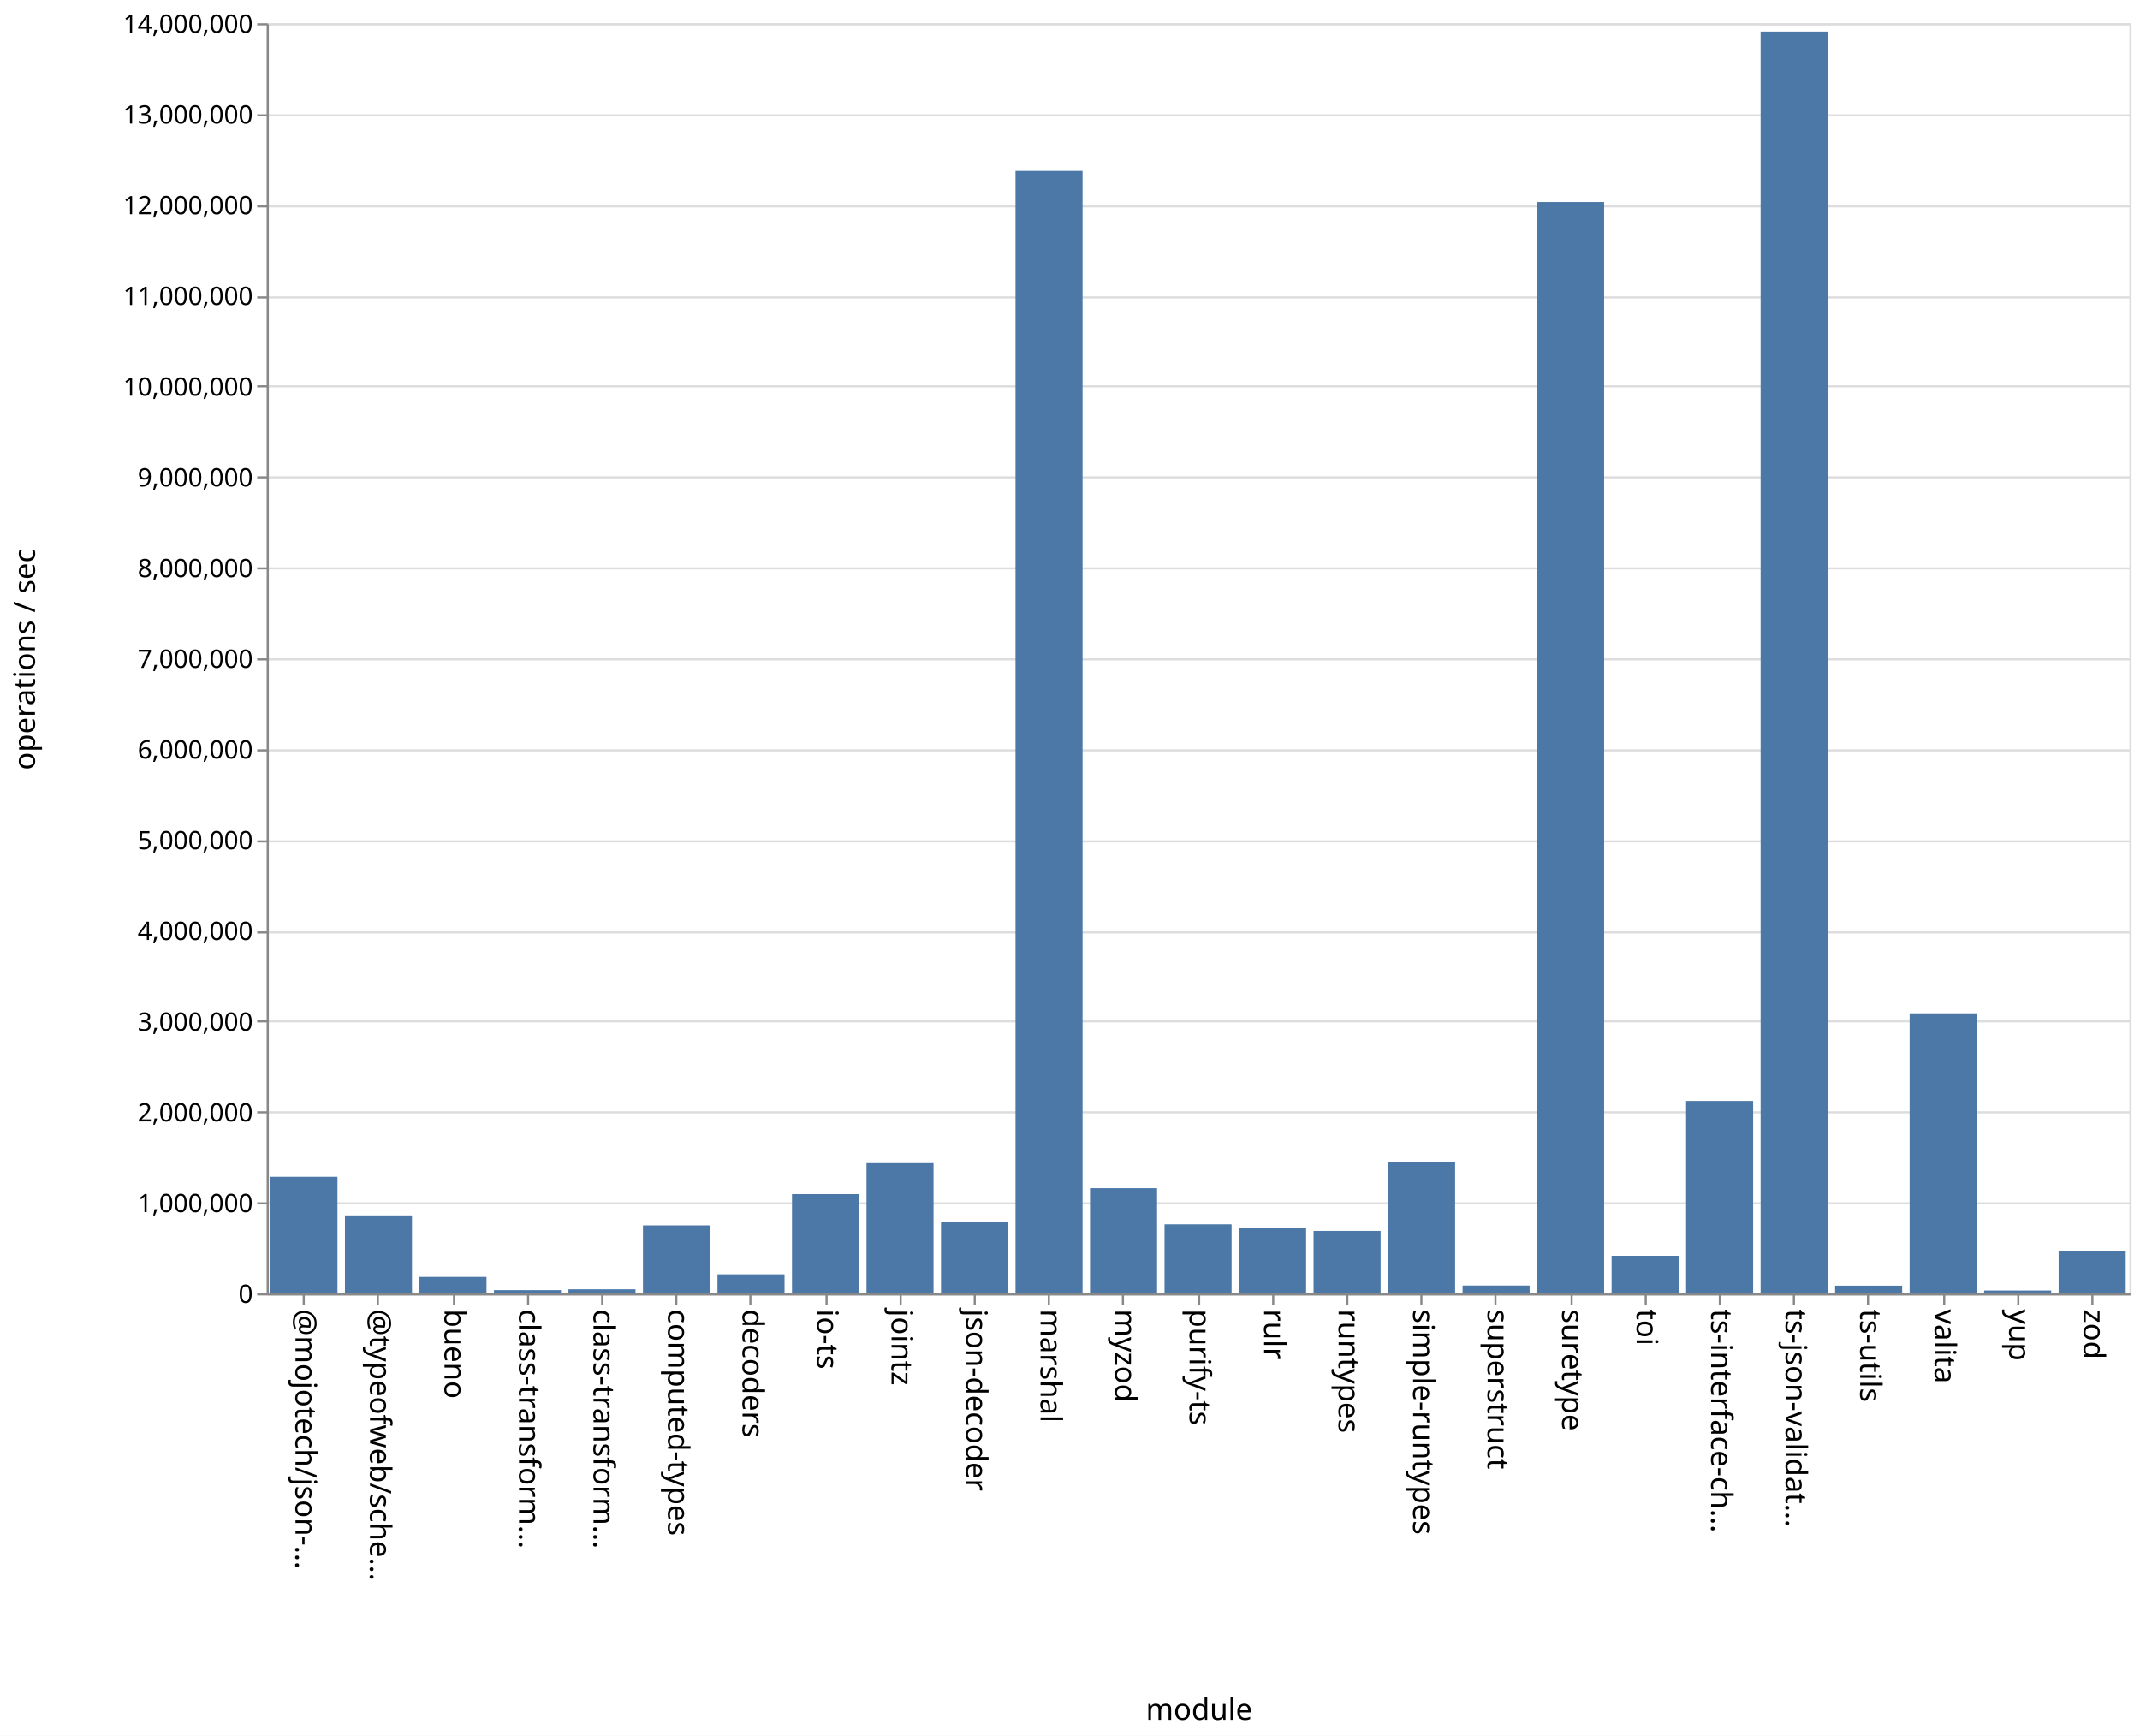
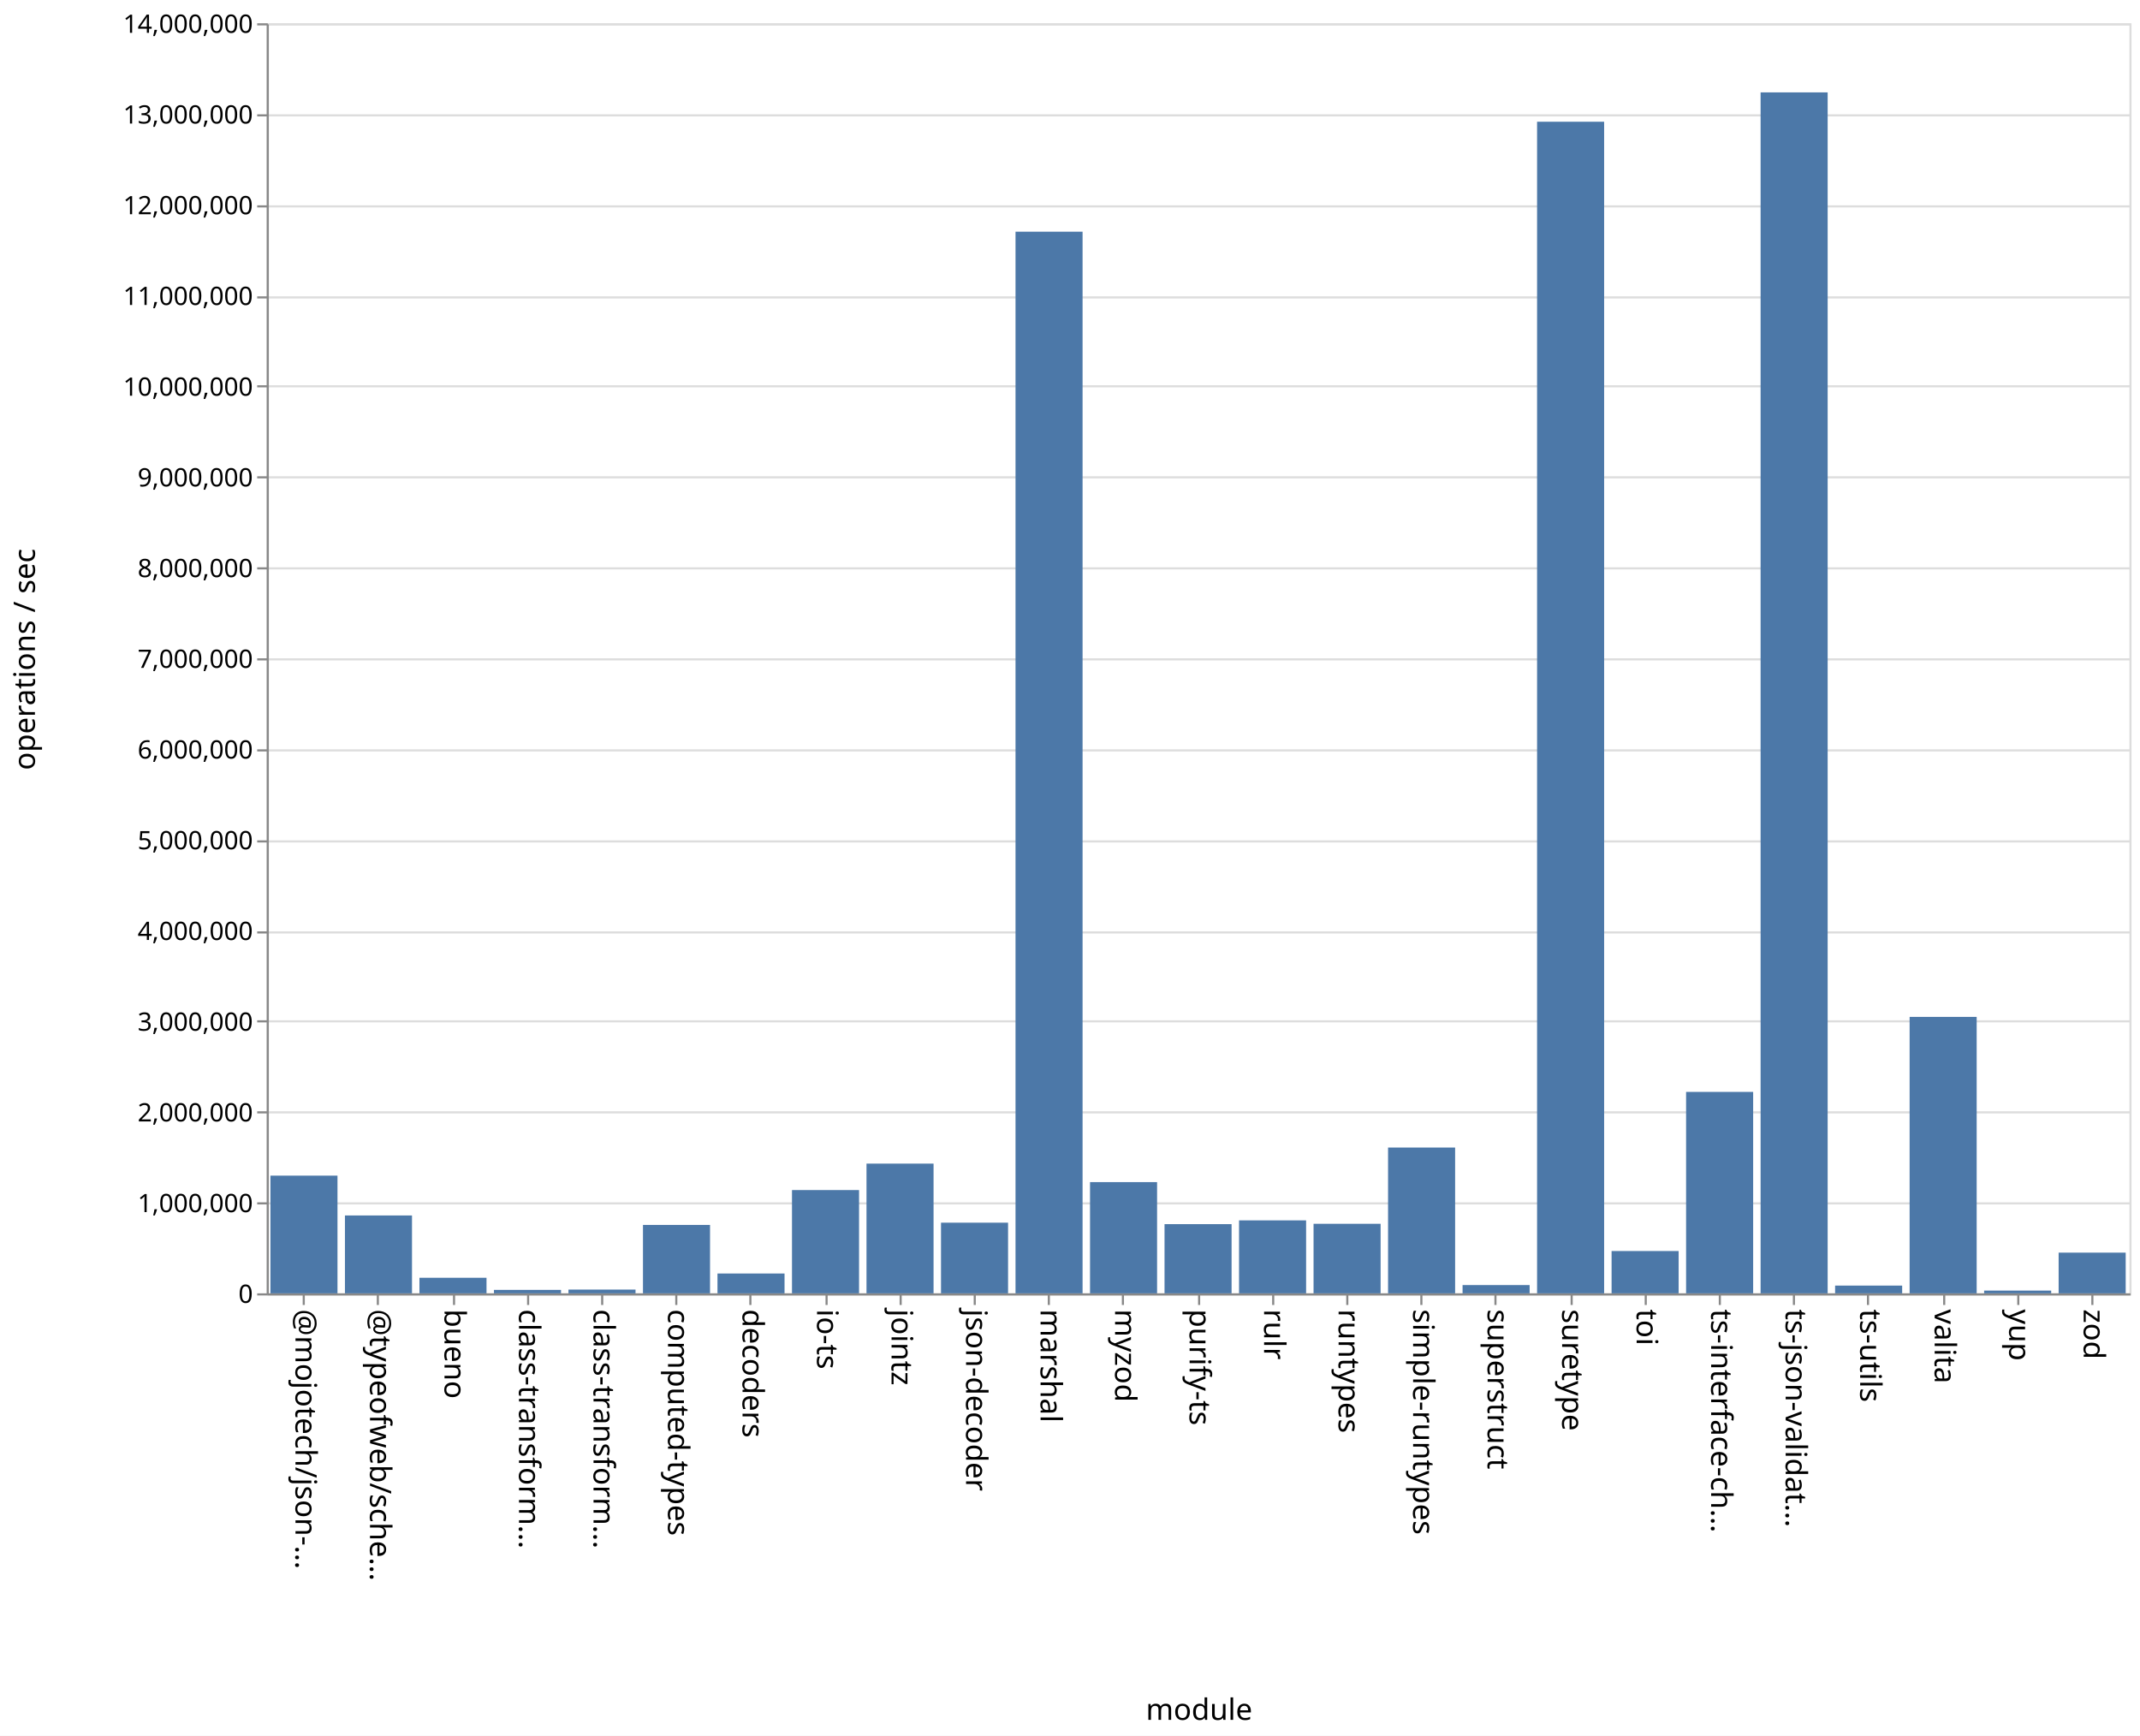
<svg xmlns="http://www.w3.org/2000/svg" class="marks" width="1011" height="820">
  <path fill="#fff" d="M0 0h1011v820H0z" />
  <g class="mark-group role-frame root" aria-roledescription="group mark container" fill="none" stroke-miterlimit="10">
    <path class="background" aria-hidden="true" d="M126.5 11.5h880v600h-880z" stroke="#ddd" />
    <g class="mark-group role-axis" aria-roledescription="axis" aria-label="Y-axis for a linear scale with values from 0 to 14,000,000">
      <path class="background" aria-hidden="true" d="M126.5 11.5z" pointer-events="none" />
      <g class="mark-rule role-axis-grid" pointer-events="none" stroke="#ddd">
        <path d="M126.5 611.5h880M126.5 568.5h880M126.5 525.5h880M126.5 482.5h880M126.5 440.5h880M126.5 397.5h880M126.5 354.5h880M126.5 311.5h880M126.5 268.5h880M126.5 225.5h880M126.5 182.5h880M126.5 140.5h880M126.5 97.5h880M126.5 54.5h880M126.5 11.5h880" />
      </g>
    </g>
    <g class="mark-group role-axis" aria-roledescription="axis" aria-label="X-axis titled 'module' for a discrete scale with 25 values: @mojotech/json-type-validation, @typeofweb/schema, bueno, class-transformer-validator-async, class-transformer-validator-sync, ending with zod">
      <path class="background" aria-hidden="true" d="M126.5 611.5z" pointer-events="none" />
      <g class="mark-rule role-axis-tick" pointer-events="none" stroke="#888">
        <path d="M143.5 611.5v5M178.5 611.5v5M214.5 611.5v5M249.5 611.5v5M284.5 611.5v5M319.5 611.5v5M354.5 611.5v5M390.5 611.5v5M425.5 611.5v5M460.5 611.5v5M495.5 611.5v5M530.5 611.5v5M566.5 611.5v5M601.5 611.5v5M636.5 611.5v5M671.5 611.5v5M706.5 611.5v5M742.5 611.5v5M777.5 611.5v5M812.5 611.5v5M847.5 611.5v5M882.5 611.5v5M918.5 611.5v5M953.5 611.5v5M988.5 611.5v5" />
      </g>
      <g class="mark-text role-axis-label" pointer-events="none" font-family="sans-serif" font-size="14" fill="#000">
        <text transform="rotate(90 -239.45 379.05)">@mojotech/json-…</text>
        <text transform="rotate(90 -221.85 396.65)">@typeofweb/sche…</text>
        <text transform="rotate(90 -204.25 414.25)">bueno</text>
        <text transform="rotate(90 -186.65 431.85)">class-transform…</text>
        <text transform="rotate(90 -169.05 449.45)">class-transform…</text>
        <text transform="rotate(90 -151.45 467.05)">computed-types</text>
        <text transform="rotate(90 -133.85 484.65)">decoders</text>
        <text transform="rotate(90 -116.25 502.25)">io-ts</text>
        <text transform="rotate(90 -98.65 519.85)">jointz</text>
        <text transform="rotate(90 -81.05 537.45)">json-decoder</text>
        <text transform="rotate(90 -63.45 555.05)">marshal</text>
        <text transform="rotate(90 -45.85 572.65)">myzod</text>
        <text transform="rotate(90 -28.25 590.25)">purify-ts</text>
        <text transform="rotate(90 -10.65 607.85)">rulr</text>
        <text transform="rotate(90 6.95 625.45)">runtypes</text>
        <text transform="rotate(90 24.55 643.05)">simple-runtypes</text>
        <text transform="rotate(90 42.15 660.65)">superstruct</text>
        <text transform="rotate(90 59.75 678.25)">suretype</text>
        <text transform="rotate(90 77.35 695.85)">toi</text>
        <text transform="rotate(90 94.95 713.45)">ts-interface-ch…</text>
        <text transform="rotate(90 112.55 731.05)">ts-json-validat…</text>
        <text transform="rotate(90 130.15 748.65)">ts-utils</text>
        <text transform="rotate(90 147.75 766.25)">valita</text>
        <text transform="rotate(90 165.35 783.85)">yup</text>
        <text transform="rotate(90 182.95 801.45)">zod</text>
      </g>
      <path stroke="#888" d="M126.5 611.5h880" class="mark-rule role-axis-domain" pointer-events="none" />
      <text text-anchor="middle" transform="translate(566.5 812.5)" font-family="sans-serif" font-size="14" fill="#000" class="mark-text role-axis-title" pointer-events="none">module</text>
    </g>
    <g class="mark-group role-axis" aria-roledescription="axis" aria-label="Y-axis titled 'operations / sec' for a linear scale with values from 0 to 14,000,000">
      <path class="background" aria-hidden="true" d="M126.5 11.5z" pointer-events="none" />
      <g class="mark-rule role-axis-tick" pointer-events="none" stroke="#888">
        <path d="M126.5 611.5h-5M126.5 568.5h-5M126.5 525.5h-5M126.5 482.5h-5M126.5 440.5h-5M126.5 397.5h-5M126.5 354.5h-5M126.5 311.5h-5M126.5 268.5h-5M126.5 225.5h-5M126.5 182.5h-5M126.5 140.5h-5M126.5 97.5h-5M126.5 54.5h-5M126.5 11.5h-5" />
      </g>
      <g class="mark-text role-axis-label" pointer-events="none" text-anchor="end" font-family="sans-serif" font-size="12" fill="#000">
        <text transform="translate(119.5 615.5)">0</text>
        <text transform="translate(119.5 572.643)">1,000,000</text>
        <text transform="translate(119.5 529.786)">2,000,000</text>
        <text transform="translate(119.5 486.929)">3,000,000</text>
        <text transform="translate(119.5 444.071)">4,000,000</text>
        <text transform="translate(119.5 401.214)">5,000,000</text>
        <text transform="translate(119.5 358.357)">6,000,000</text>
        <text transform="translate(119.5 315.5)">7,000,000</text>
        <text transform="translate(119.5 272.643)">8,000,000</text>
        <text transform="translate(119.5 229.786)">9,000,000</text>
        <text transform="translate(119.5 186.929)">10,000,000</text>
        <text transform="translate(119.5 144.071)">11,000,000</text>
        <text transform="translate(119.5 101.214)">12,000,000</text>
        <text transform="translate(119.5 58.357)">13,000,000</text>
        <text transform="translate(119.5 15.5)">14,000,000</text>
      </g>
      <path stroke="#888" d="M126.5 611.5v-600" class="mark-rule role-axis-domain" pointer-events="none" />
      <text text-anchor="middle" transform="rotate(-90 164 147.5)" font-family="sans-serif" font-size="14" fill="#000" class="mark-text role-axis-title" pointer-events="none">operations / sec</text>
    </g>
    <g class="mark-rect role-mark marks" aria-roledescription="rect mark container" fill="#4c78a8">
-       <path d="M198.16 603.235h31.68V611h-31.68zM233.36 609.478h31.68V611h-31.68zM268.56 609.09h31.68V611h-31.68zM303.76 578.905h31.68V611h-31.68zM338.96 602.005h31.68V611h-31.68zM374.16 564.14h31.68V611h-31.68zM409.36 549.496h31.68V611h-31.68zM444.56 577.196h31.68V611h-31.68zM479.76 80.74h31.68V611h-31.68zM127.76 555.939h31.68V611h-31.68zM514.96 561.326h31.68V611h-31.68zM550.16 578.4h31.68V611h-31.68zM585.36 579.929h31.68V611h-31.68zM620.56 581.51h31.68V611h-31.68zM655.76 549.075h31.68V611h-31.68zM690.96 607.319h31.68V611h-31.68zM726.16 95.456h31.68V611h-31.68zM761.36 593.255h31.68V611h-31.68zM796.56 520.108h31.68V611h-31.68zM831.76 14.911h31.68V611h-31.68zM866.96 607.374h31.68V611h-31.68zM162.96 574.183h31.68V611h-31.68zM902.16 478.705h31.68V611h-31.68zM937.36 609.663h31.68V611h-31.68zM972.56 590.983h31.68V611h-31.68z" />
+       <path d="M198.16 603.647h31.68V611h-31.68zM233.36 609.372h31.68V611h-31.68zM268.56 609.226h31.68V611h-31.68zM303.76 578.682h31.68V611h-31.68zM338.96 601.632h31.68V611h-31.68zM374.16 562.208h31.68V611h-31.68zM409.36 549.717h31.68V611h-31.68zM444.56 577.619h31.68V611h-31.68zM479.76 109.457h31.68V611h-31.68zM127.76 555.394h31.68V611h-31.68zM514.96 558.456h31.68V611h-31.68zM550.16 578.31h31.68V611h-31.68zM585.36 576.529h31.68V611h-31.68zM620.56 578.147h31.68V611h-31.68zM655.76 542.124h31.68V611h-31.68zM690.96 607.09h31.68V611h-31.68zM726.16 57.509h31.68V611h-31.68zM761.36 591.008h31.68V611h-31.68zM796.56 515.832h31.68V611h-31.68zM831.76 43.648h31.68V611h-31.68zM866.96 607.341h31.68V611h-31.68zM162.96 574.21h31.68V611h-31.68zM902.16 480.403h31.68V611h-31.68zM937.36 609.7h31.68v1.3h-31.68zM972.56 591.771h31.68V611h-31.68z" />
    </g>
  </g>
</svg>
